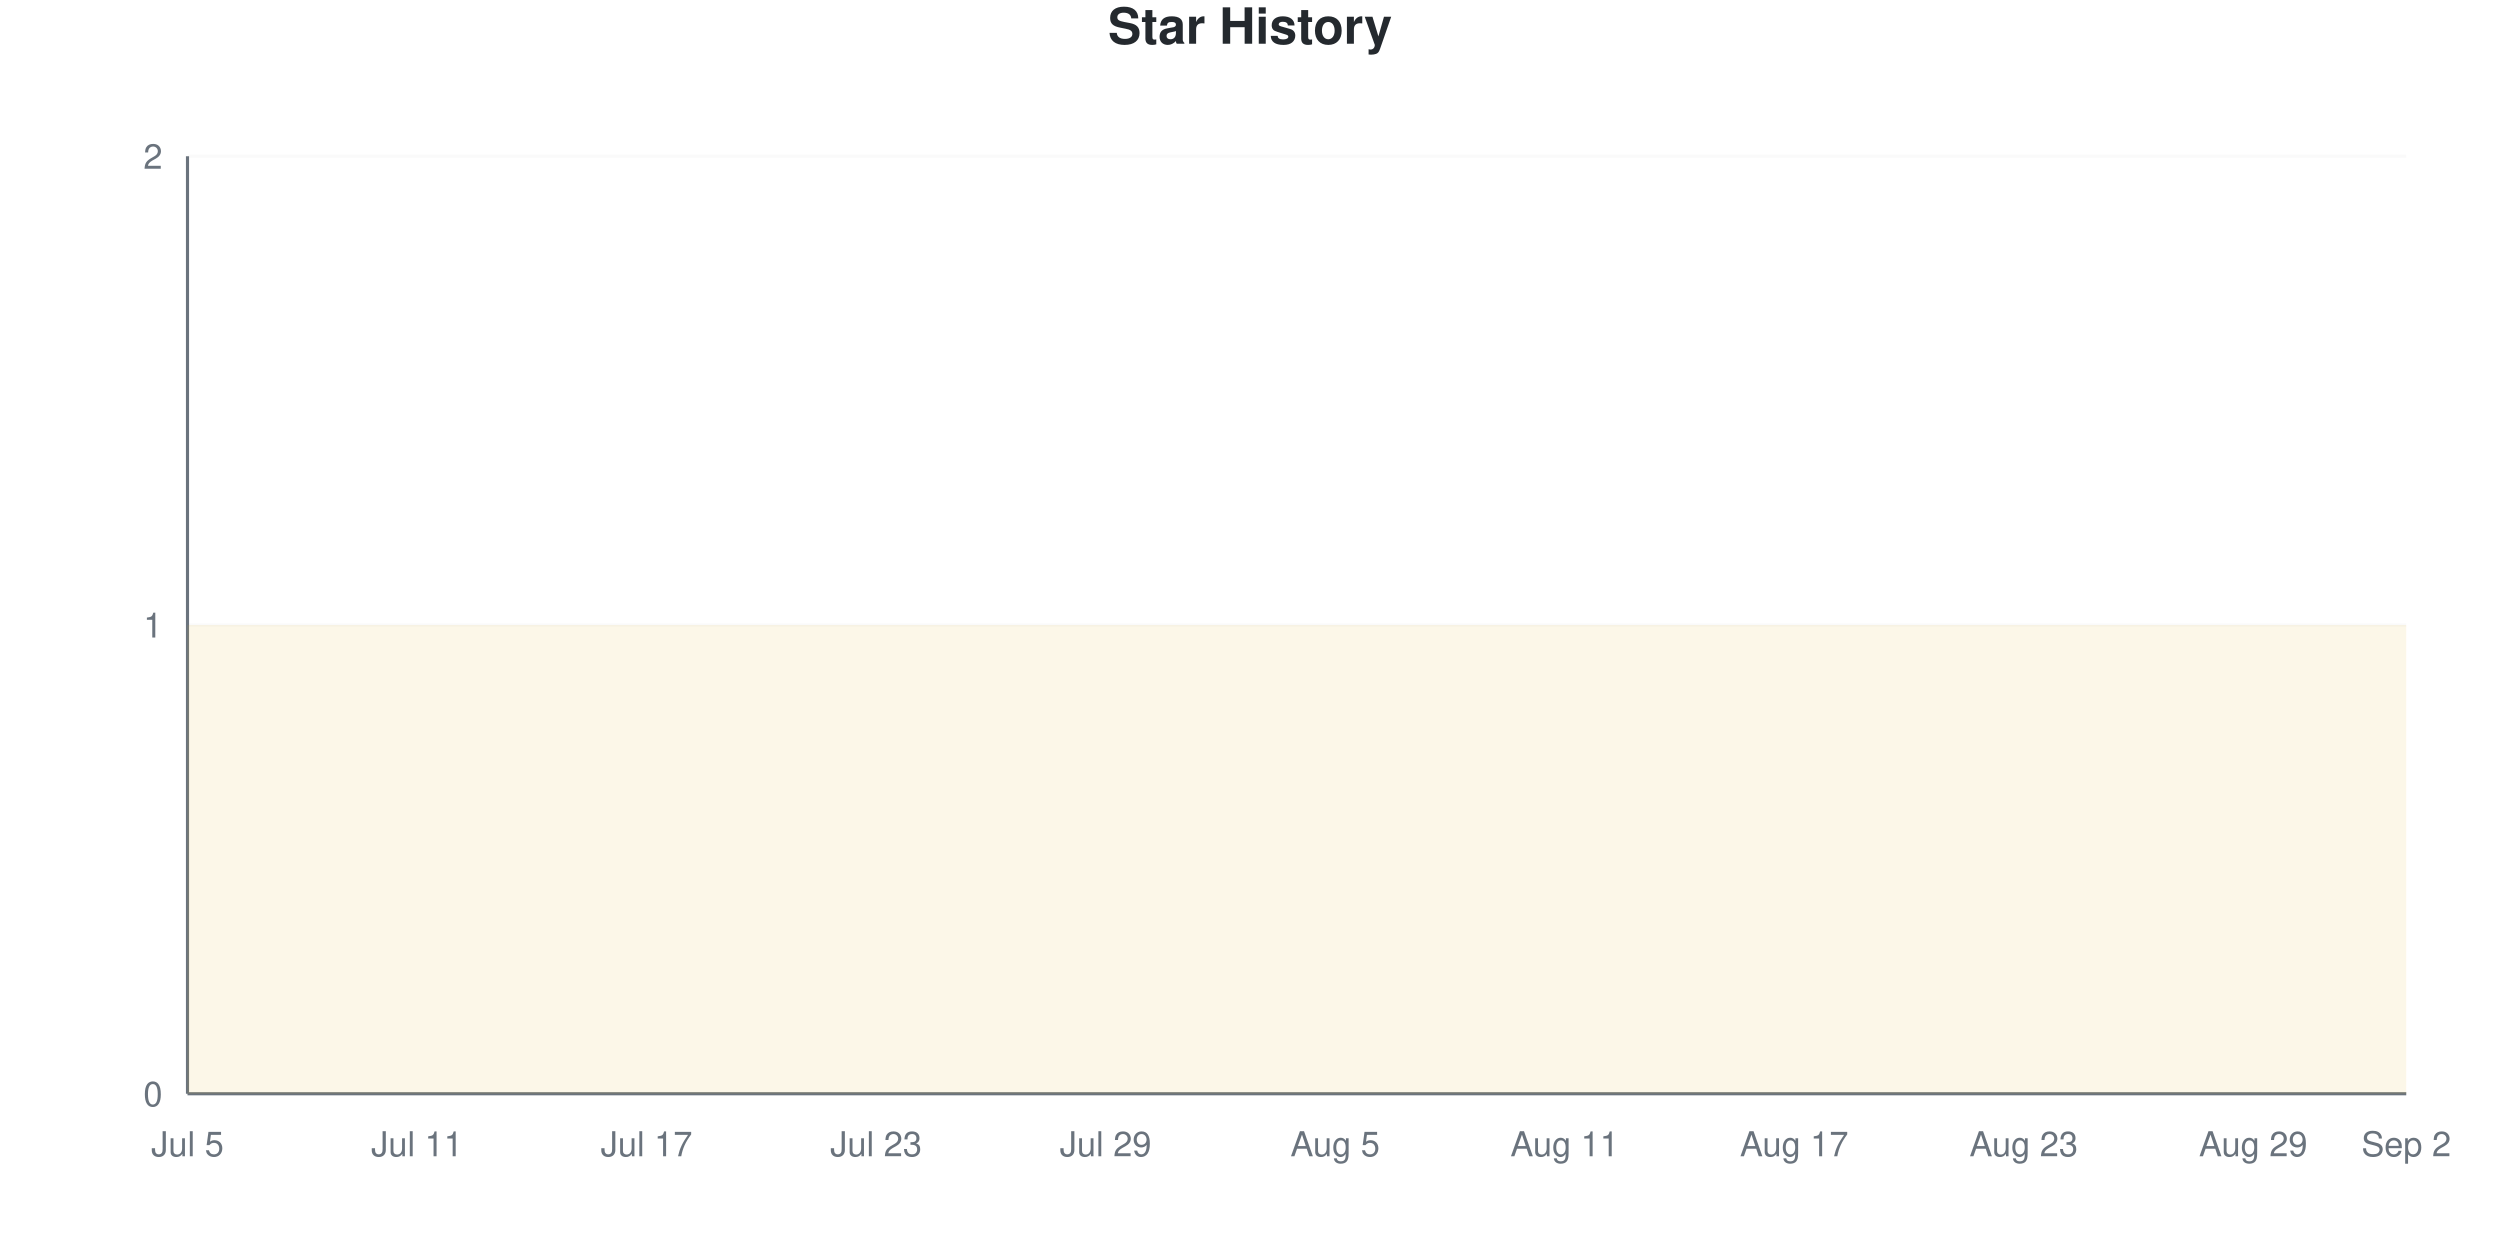
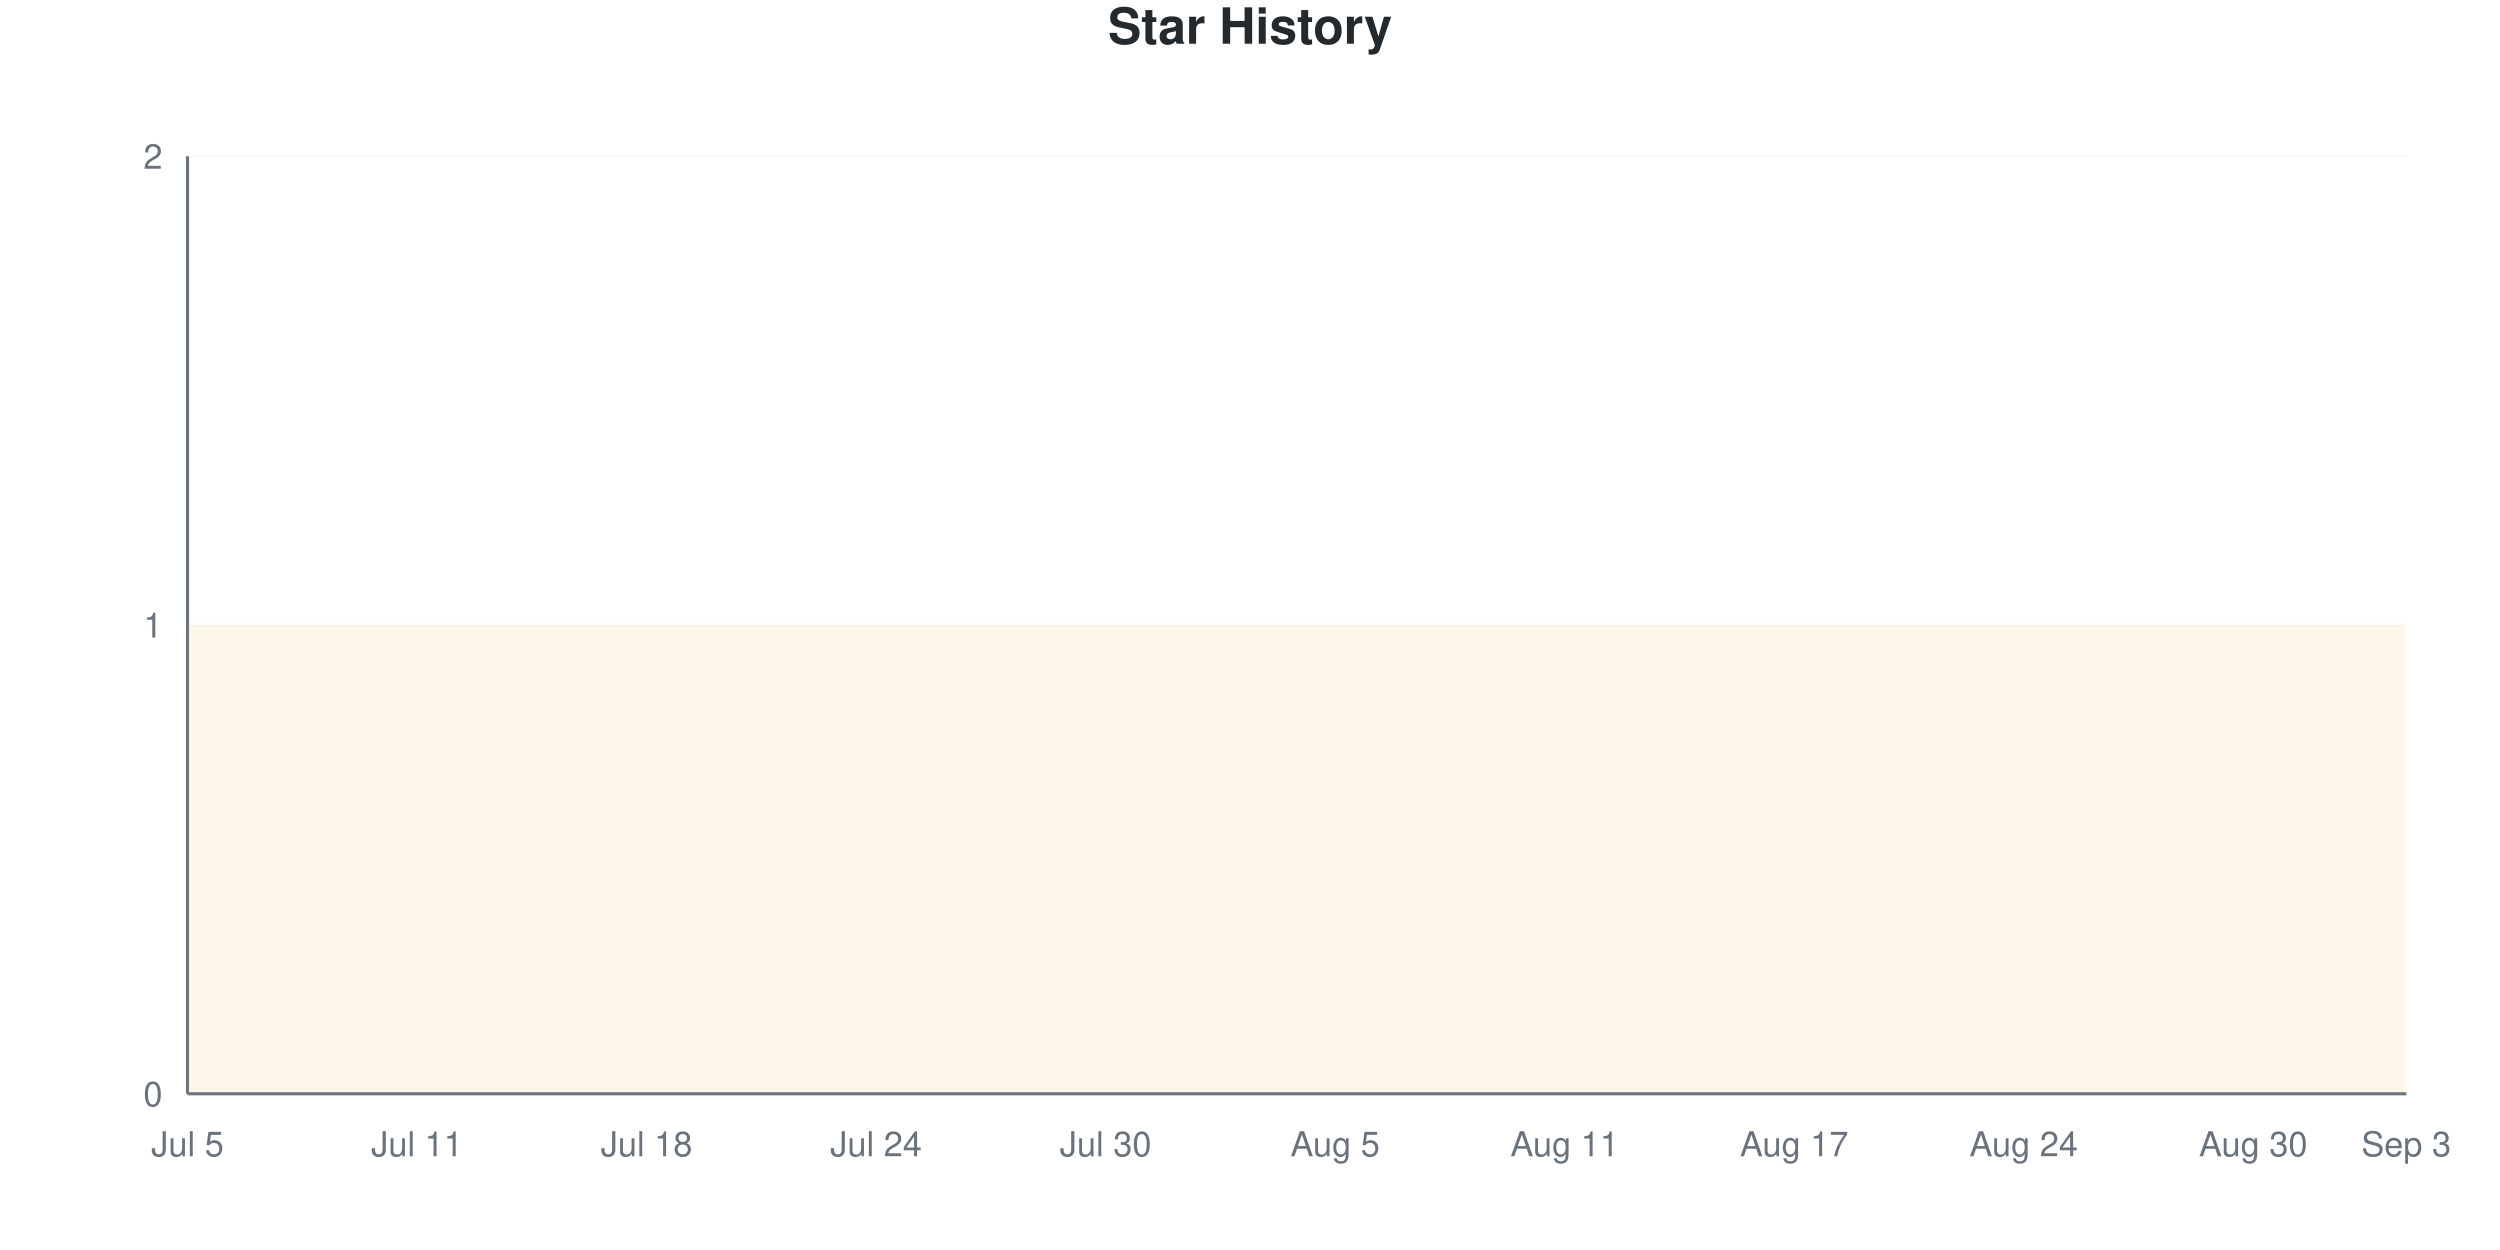
<svg xmlns="http://www.w3.org/2000/svg" viewBox="0 0 800 400" width="800" height="400">
  <style>
    @keyframes drawLine {
      to { stroke-dashoffset: 0; }
    }
    @keyframes fadeInPoint {
      from { opacity: 0; }
      to { opacity: 1; }
    }
    .data-line-0 {
      stroke-dasharray: 1290;
      stroke-dashoffset: 1290;
      animation: drawLine 2s ease-out forwards;
    }
    .data-point {
      opacity: 0;
      animation: fadeInPoint 0.5s ease-out forwards;
    }
    .chart-bg { fill: #fff; }
    .chart-text { fill: #24292e; }
    .chart-muted { fill: #6a737d; }
    .chart-grid { stroke: #eee; }
    .chart-axis { stroke: #6a737d; }
    @media (prefers-color-scheme: dark) {
      .chart-bg { fill: #0d1117; }
      .chart-text { fill: #e6edf3; }
      .chart-muted { fill: #8b949e; }
      .chart-grid { stroke: #21262d; }
      .chart-axis { stroke: #8b949e; }
    }
  </style>
  <rect width="800" height="400" class="chart-bg" />
  <text x="400" y="14" text-anchor="middle" class="chart-text" font-size="16" font-weight="bold" font-family="-apple-system, BlinkMacSystemFont, 'Segoe UI', Helvetica, Arial, sans-serif">Star History</text>
  <g class="grid">
    <line x1="60" y1="350" x2="770" y2="350" class="chart-grid" stroke-opacity="0.3" />
    <text x="52" y="354" text-anchor="end" class="chart-muted" font-size="11" font-family="-apple-system, BlinkMacSystemFont, 'Segoe UI', Helvetica, Arial, sans-serif">0</text>
    <line x1="60" y1="200" x2="770" y2="200" class="chart-grid" stroke-opacity="0.3" />
    <text x="52" y="204" text-anchor="end" class="chart-muted" font-size="11" font-family="-apple-system, BlinkMacSystemFont, 'Segoe UI', Helvetica, Arial, sans-serif">1</text>
    <line x1="60" y1="50" x2="770" y2="50" class="chart-grid" stroke-opacity="0.3" />
    <text x="52" y="54" text-anchor="end" class="chart-muted" font-size="11" font-family="-apple-system, BlinkMacSystemFont, 'Segoe UI', Helvetica, Arial, sans-serif">2</text>
  </g>
  <g class="milestones">
    
  </g>
  <g class="x-axis">
    <text x="60" y="370" text-anchor="middle" class="chart-muted" font-size="11" font-family="-apple-system, BlinkMacSystemFont, 'Segoe UI', Helvetica, Arial, sans-serif">Jul 5</text>
    <text x="133.448" y="370" text-anchor="middle" class="chart-muted" font-size="11" font-family="-apple-system, BlinkMacSystemFont, 'Segoe UI', Helvetica, Arial, sans-serif">Jul 11</text>
-     <text x="206.897" y="370" text-anchor="middle" class="chart-muted" font-size="11" font-family="-apple-system, BlinkMacSystemFont, 'Segoe UI', Helvetica, Arial, sans-serif">Jul 17</text>
-     <text x="280.345" y="370" text-anchor="middle" class="chart-muted" font-size="11" font-family="-apple-system, BlinkMacSystemFont, 'Segoe UI', Helvetica, Arial, sans-serif">Jul 23</text>
-     <text x="353.793" y="370" text-anchor="middle" class="chart-muted" font-size="11" font-family="-apple-system, BlinkMacSystemFont, 'Segoe UI', Helvetica, Arial, sans-serif">Jul 29</text>
+     <text x="206.897" y="370" text-anchor="middle" class="chart-muted" font-size="11" font-family="-apple-system, BlinkMacSystemFont, 'Segoe UI', Helvetica, Arial, sans-serif">Jul 18</text>
+     <text x="280.345" y="370" text-anchor="middle" class="chart-muted" font-size="11" font-family="-apple-system, BlinkMacSystemFont, 'Segoe UI', Helvetica, Arial, sans-serif">Jul 24</text>
+     <text x="353.793" y="370" text-anchor="middle" class="chart-muted" font-size="11" font-family="-apple-system, BlinkMacSystemFont, 'Segoe UI', Helvetica, Arial, sans-serif">Jul 30</text>
    <text x="427.241" y="370" text-anchor="middle" class="chart-muted" font-size="11" font-family="-apple-system, BlinkMacSystemFont, 'Segoe UI', Helvetica, Arial, sans-serif">Aug 5</text>
    <text x="500.69" y="370" text-anchor="middle" class="chart-muted" font-size="11" font-family="-apple-system, BlinkMacSystemFont, 'Segoe UI', Helvetica, Arial, sans-serif">Aug 11</text>
    <text x="574.138" y="370" text-anchor="middle" class="chart-muted" font-size="11" font-family="-apple-system, BlinkMacSystemFont, 'Segoe UI', Helvetica, Arial, sans-serif">Aug 17</text>
-     <text x="647.586" y="370" text-anchor="middle" class="chart-muted" font-size="11" font-family="-apple-system, BlinkMacSystemFont, 'Segoe UI', Helvetica, Arial, sans-serif">Aug 23</text>
-     <text x="721.034" y="370" text-anchor="middle" class="chart-muted" font-size="11" font-family="-apple-system, BlinkMacSystemFont, 'Segoe UI', Helvetica, Arial, sans-serif">Aug 29</text>
-     <text x="770" y="370" text-anchor="middle" class="chart-muted" font-size="11" font-family="-apple-system, BlinkMacSystemFont, 'Segoe UI', Helvetica, Arial, sans-serif">Sep 2</text>
+     <text x="647.586" y="370" text-anchor="middle" class="chart-muted" font-size="11" font-family="-apple-system, BlinkMacSystemFont, 'Segoe UI', Helvetica, Arial, sans-serif">Aug 24</text>
+     <text x="721.034" y="370" text-anchor="middle" class="chart-muted" font-size="11" font-family="-apple-system, BlinkMacSystemFont, 'Segoe UI', Helvetica, Arial, sans-serif">Aug 30</text>
+     <text x="770" y="370" text-anchor="middle" class="chart-muted" font-size="11" font-family="-apple-system, BlinkMacSystemFont, 'Segoe UI', Helvetica, Arial, sans-serif">Sep 3</text>
  </g>
  <line x1="60" y1="50" x2="60" y2="350" class="chart-axis" stroke-width="1" />
  <line x1="60" y1="350" x2="770" y2="350" class="chart-axis" stroke-width="1" />
  <path d="M60,350 L60,200 C68.161,200 76.322,200 84.483,200 C92.644,200 100.805,200 108.966,200 C117.126,200 125.287,200 133.448,200 C141.609,200 149.77,200 157.931,200 C166.092,200 174.253,200 182.414,200 C190.575,200 198.736,200 206.897,200 C215.057,200 223.218,200 231.379,200 C239.54,200 247.701,200 255.862,200 C264.023,200 272.184,200 280.345,200 C288.506,200 296.667,200 304.828,200 C312.989,200 321.149,200 329.31,200 C337.471,200 345.632,200 353.793,200 C361.954,200 370.115,200 378.276,200 C386.437,200 394.598,200 402.759,200 C410.92,200 419.08,200 427.241,200 C435.402,200 443.563,200 451.724,200 C459.885,200 468.046,200 476.207,200 C484.368,200 492.529,200 500.69,200 C508.851,200 517.011,200 525.172,200 C533.333,200 541.494,200 549.655,200 C557.816,200 565.977,200 574.138,200 C582.299,200 590.46,200 598.621,200 C606.782,200 614.943,200 623.103,200 C631.264,200 639.425,200 647.586,200 C655.747,200 663.908,200 672.069,200 C680.23,200 688.391,200 696.552,200 C704.713,200 712.874,200 721.034,200 C729.195,200 737.356,200 745.517,200 C753.678,200 761.839,200 770,200 L770,350 L60,350 Z" fill="#dfb317" fill-opacity="0.1" />
  <path d="M60,350 L60,200 C68.161,200 76.322,200 84.483,200 C92.644,200 100.805,200 108.966,200 C117.126,200 125.287,200 133.448,200 C141.609,200 149.77,200 157.931,200 C166.092,200 174.253,200 182.414,200 C190.575,200 198.736,200 206.897,200 C215.057,200 223.218,200 231.379,200 C239.54,200 247.701,200 255.862,200 C264.023,200 272.184,200 280.345,200 C288.506,200 296.667,200 304.828,200 C312.989,200 321.149,200 329.31,200 C337.471,200 345.632,200 353.793,200 C361.954,200 370.115,200 378.276,200 C386.437,200 394.598,200 402.759,200 C410.92,200 419.08,200 427.241,200 C435.402,200 443.563,200 451.724,200 C459.885,200 468.046,200 476.207,200 C484.368,200 492.529,200 500.69,200 C508.851,200 517.011,200 525.172,200 C533.333,200 541.494,200 549.655,200 C557.816,200 565.977,200 574.138,200 C582.299,200 590.46,200 598.621,200 C606.782,200 614.943,200 623.103,200 C631.264,200 639.425,200 647.586,200 C655.747,200 663.908,200 672.069,200 C680.23,200 688.391,200 696.552,200 C704.713,200 712.874,200 721.034,200 C729.195,200 737.356,200 745.517,200 C753.678,200 761.839,200 770,200" fill="none" stroke="#dfb317" stroke-width="2.5" class="data-line-0" />
  <g class="points">
    <circle cx="60" cy="200" r="4" fill="#dfb317" class="data-point" style="animation-delay: 1.50s" />
    <circle cx="84.483" cy="200" r="4" fill="#dfb317" class="data-point" style="animation-delay: 1.55s" />
    <circle cx="108.966" cy="200" r="4" fill="#dfb317" class="data-point" style="animation-delay: 1.60s" />
    <circle cx="133.448" cy="200" r="4" fill="#dfb317" class="data-point" style="animation-delay: 1.65s" />
    <circle cx="157.931" cy="200" r="4" fill="#dfb317" class="data-point" style="animation-delay: 1.70s" />
    <circle cx="182.414" cy="200" r="4" fill="#dfb317" class="data-point" style="animation-delay: 1.75s" />
    <circle cx="206.897" cy="200" r="4" fill="#dfb317" class="data-point" style="animation-delay: 1.80s" />
    <circle cx="231.379" cy="200" r="4" fill="#dfb317" class="data-point" style="animation-delay: 1.85s" />
    <circle cx="255.862" cy="200" r="4" fill="#dfb317" class="data-point" style="animation-delay: 1.90s" />
    <circle cx="280.345" cy="200" r="4" fill="#dfb317" class="data-point" style="animation-delay: 1.95s" />
    <circle cx="304.828" cy="200" r="4" fill="#dfb317" class="data-point" style="animation-delay: 2.00s" />
    <circle cx="329.31" cy="200" r="4" fill="#dfb317" class="data-point" style="animation-delay: 2.05s" />
    <circle cx="353.793" cy="200" r="4" fill="#dfb317" class="data-point" style="animation-delay: 2.10s" />
    <circle cx="378.276" cy="200" r="4" fill="#dfb317" class="data-point" style="animation-delay: 2.15s" />
    <circle cx="402.759" cy="200" r="4" fill="#dfb317" class="data-point" style="animation-delay: 2.20s" />
    <circle cx="427.241" cy="200" r="4" fill="#dfb317" class="data-point" style="animation-delay: 2.25s" />
    <circle cx="451.724" cy="200" r="4" fill="#dfb317" class="data-point" style="animation-delay: 2.30s" />
    <circle cx="476.207" cy="200" r="4" fill="#dfb317" class="data-point" style="animation-delay: 2.35s" />
    <circle cx="500.69" cy="200" r="4" fill="#dfb317" class="data-point" style="animation-delay: 2.40s" />
    <circle cx="525.172" cy="200" r="4" fill="#dfb317" class="data-point" style="animation-delay: 2.45s" />
    <circle cx="549.655" cy="200" r="4" fill="#dfb317" class="data-point" style="animation-delay: 2.50s" />
    <circle cx="574.138" cy="200" r="4" fill="#dfb317" class="data-point" style="animation-delay: 2.55s" />
    <circle cx="598.621" cy="200" r="4" fill="#dfb317" class="data-point" style="animation-delay: 2.60s" />
    <circle cx="623.103" cy="200" r="4" fill="#dfb317" class="data-point" style="animation-delay: 2.65s" />
    <circle cx="647.586" cy="200" r="4" fill="#dfb317" class="data-point" style="animation-delay: 2.70s" />
    <circle cx="672.069" cy="200" r="4" fill="#dfb317" class="data-point" style="animation-delay: 2.75s" />
    <circle cx="696.552" cy="200" r="4" fill="#dfb317" class="data-point" style="animation-delay: 2.80s" />
    <circle cx="721.034" cy="200" r="4" fill="#dfb317" class="data-point" style="animation-delay: 2.85s" />
    <circle cx="745.517" cy="200" r="4" fill="#dfb317" class="data-point" style="animation-delay: 2.90s" />
    <circle cx="770" cy="200" r="4" fill="#dfb317" class="data-point" style="animation-delay: 2.95s" />
  </g>
</svg>
